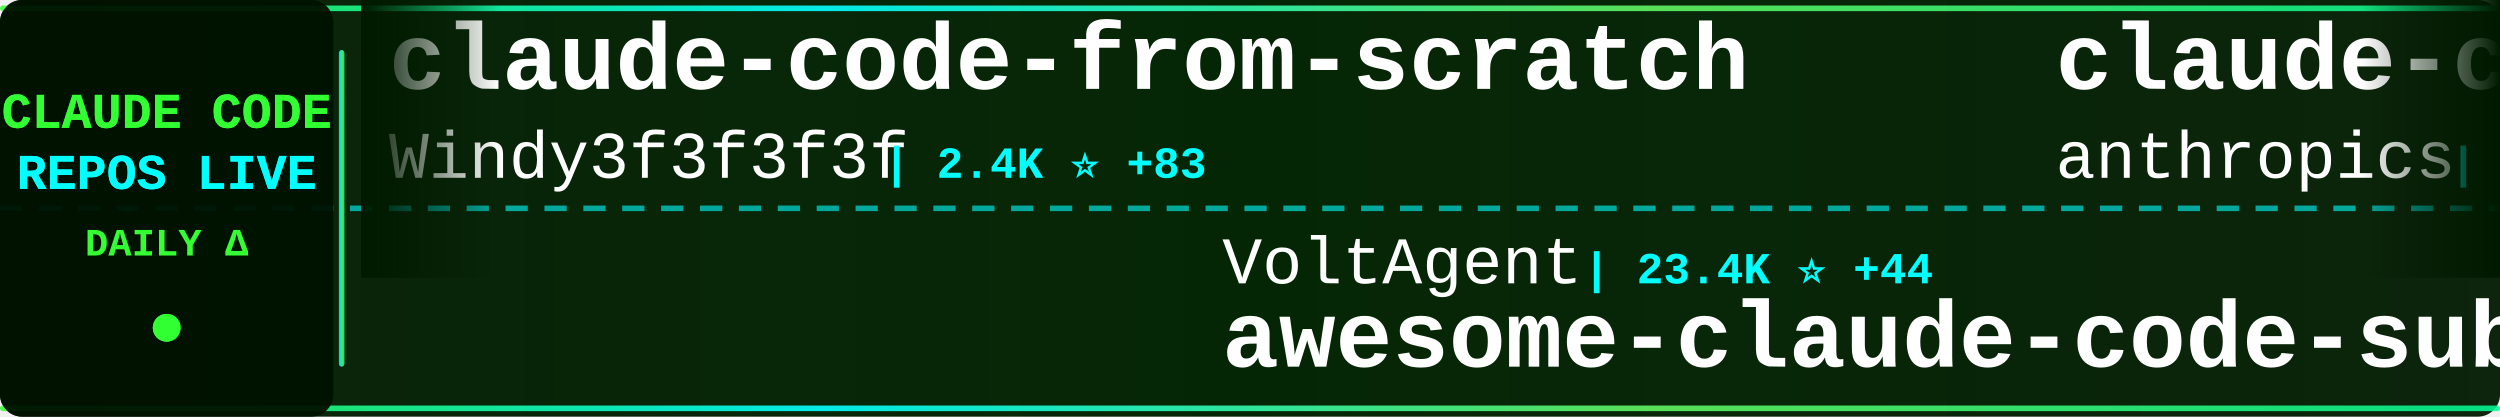
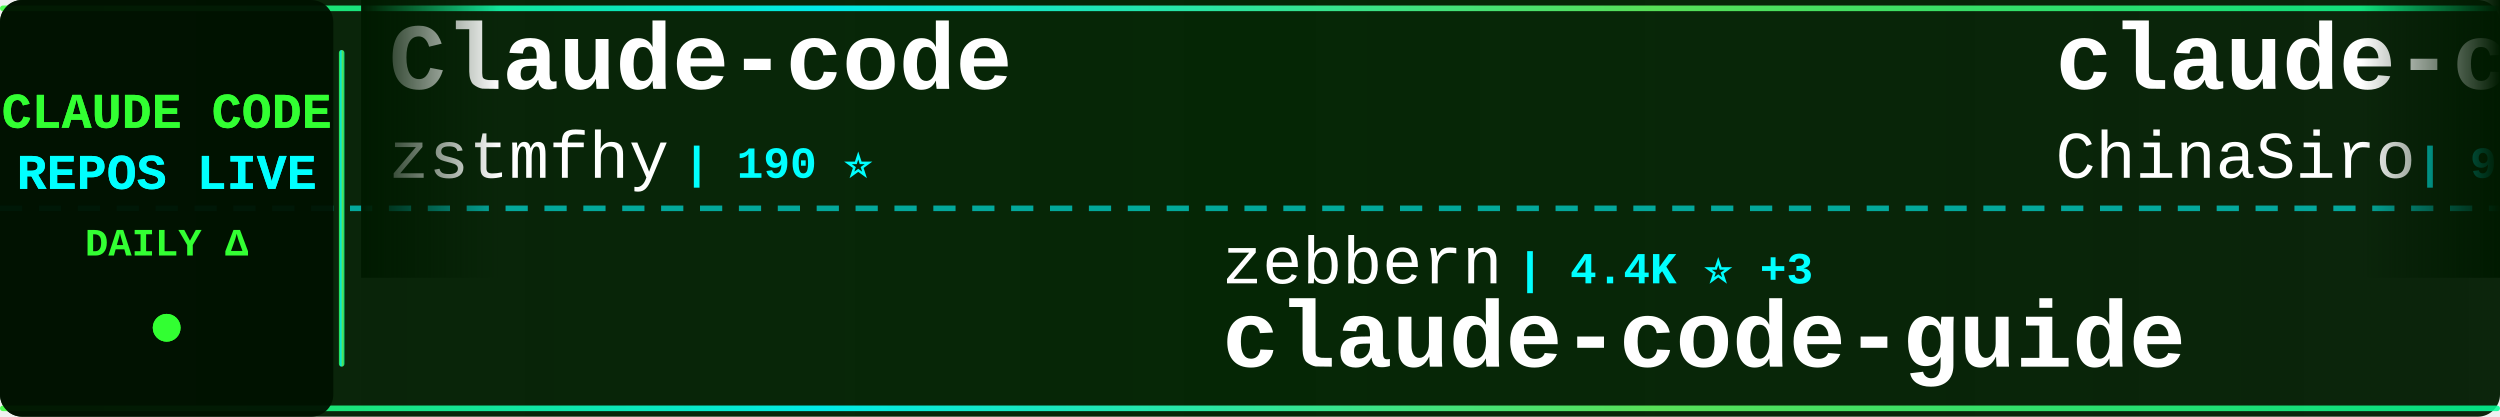
<svg xmlns="http://www.w3.org/2000/svg" width="900" height="150">
  <defs>
    <linearGradient id="tickerBg" x1="0%" y1="0%" x2="100%" y2="0%">
      <stop offset="0%" style="stop-color:#001a00;stop-opacity:0.95" />
      <stop offset="50%" style="stop-color:#002200;stop-opacity:0.98" />
      <stop offset="100%" style="stop-color:#001a00;stop-opacity:0.95" />
    </linearGradient>
    <linearGradient id="borderGrad" x1="0%" y1="0%" x2="100%" y2="0%">
      <stop offset="0%" style="stop-color:#33ff33;stop-opacity:0.85">
        <animate attributeName="stop-opacity" values="0.85;1;0.85" dur="2s" repeatCount="indefinite" />
      </stop>
      <stop offset="33%" style="stop-color:#00ffff;stop-opacity:0.9">
        <animate attributeName="stop-opacity" values="0.9;1;0.9" dur="2.2s" repeatCount="indefinite" />
      </stop>
      <stop offset="66%" style="stop-color:#66ff66;stop-opacity:0.85">
        <animate attributeName="stop-opacity" values="0.85;1;0.85" dur="1.8s" repeatCount="indefinite" />
      </stop>
      <stop offset="100%" style="stop-color:#00ff99;stop-opacity:0.85">
        <animate attributeName="stop-opacity" values="0.85;1;0.85" dur="2s" repeatCount="indefinite" />
      </stop>
    </linearGradient>
    <filter id="textGlow">
      <feGaussianBlur stdDeviation="0.1" result="coloredBlur" />
      <feMerge>
        <feMergeNode in="coloredBlur" />
        <feMergeNode in="SourceGraphic" />
      </feMerge>
    </filter>
    <filter id="metricGlow">
      <feGaussianBlur stdDeviation="0.2" result="coloredBlur" />
      <feMerge>
        <feMergeNode in="coloredBlur" />
        <feMergeNode in="SourceGraphic" />
      </feMerge>
    </filter>
    <linearGradient id="leftFade" x1="0%" y1="0%" x2="100%" y2="0%">
      <stop offset="0%" style="stop-color:#001a00;stop-opacity:1" />
      <stop offset="100%" style="stop-color:#001a00;stop-opacity:0" />
    </linearGradient>
    <linearGradient id="rightFade" x1="0%" y1="0%" x2="100%" y2="0%">
      <stop offset="0%" style="stop-color:#001a00;stop-opacity:0" />
      <stop offset="100%" style="stop-color:#001a00;stop-opacity:1" />
    </linearGradient>
  </defs>
  <rect width="900" height="150" fill="url(#tickerBg)" rx="8" />
  <rect x="0" y="2" width="900" height="2" fill="url(#borderGrad)" rx="1" />
  <rect x="0" y="146" width="900" height="2" fill="url(#borderGrad)" rx="1" />
  <line x1="0" y1="75" x2="900" y2="75" stroke="#00ffff" stroke-width="2" stroke-dasharray="8 6" opacity="0.6" />
  <rect x="0" y="0" width="120" height="150" fill="#001100" opacity="0.95" rx="8" />
  <text x="60" y="46" font-family="'Courier New', monospace" font-size="18" font-weight="bold" fill="#33ff33" text-anchor="middle" filter="url(#textGlow)">
    CLAUDE CODE
  </text>
  <text x="60" y="68" font-family="'Courier New', monospace" font-size="18" font-weight="bold" fill="#00ffff" text-anchor="middle" filter="url(#textGlow)">
    REPOS LIVE
  </text>
  <text x="60" y="92" font-family="'Courier New', monospace" font-size="14" font-weight="bold" fill="#33ff33" text-anchor="middle">
    DAILY Δ
  </text>
  <circle cx="60" cy="118" r="5" fill="#33ff33" filter="url(#metricGlow)">
    <animate attributeName="r" values="4;6;4" dur="1.5s" repeatCount="indefinite" />
    <animate attributeName="opacity" values="0.6;1;0.6" dur="1.5s" repeatCount="indefinite" />
  </circle>
  <rect x="122" y="18" width="2" height="114" fill="url(#borderGrad)" rx="1" />
  <clipPath id="tickerClip">
    <rect x="130" y="0" width="770" height="150" />
  </clipPath>
  <g clip-path="url(#tickerClip)">
    <g id="tickerItems">
      <animateTransform attributeName="transform" attributeType="XML" type="translate" from="0 0" to="-3000 0" dur="54s" repeatCount="indefinite" />
      <g transform="translate(0, 0)">
-         <text x="140" y="32" font-family="'Courier New', monospace" font-size="34" font-weight="bold" fill="#ffffff">claude-code-from-scratch</text>
-         <text x="140" y="64" font-family="'Courier New', monospace" font-size="24" font-weight="normal" fill="#ffffff" opacity="1.0">Windy3f3f3f3f</text>
-         <text x="318" y="64" font-family="'Courier New', monospace" font-size="16" font-weight="bold" fill="#00ffff"> | 2.4K ⭐ +83</text>
+         <text x="140" y="32" font-family="'Courier New', monospace" font-size="34" font-weight="bold" fill="#ffffff">Claude-code</text>
+         <text x="140" y="64" font-family="'Courier New', monospace" font-size="24" font-weight="normal" fill="#ffffff" opacity="1.0">zstmfhy</text>
+         <text x="246" y="64" font-family="'Courier New', monospace" font-size="16" font-weight="bold" fill="#00ffff"> | 190 ⭐</text>
      </g>
      <g transform="translate(300, 0)">
+         <text x="140" y="102" font-family="'Courier New', monospace" font-size="24" font-weight="normal" fill="#ffffff" opacity="1.0">zebbern</text>
+         <text x="246" y="102" font-family="'Courier New', monospace" font-size="16" font-weight="bold" fill="#00ffff"> | 4.4K ⭐ +3</text>
+         <text x="140" y="132" font-family="'Courier New', monospace" font-size="34" font-weight="bold" fill="#ffffff">claude-code-guide</text>
+       </g>
+       <g transform="translate(600, 0)">
+         <text x="140" y="32" font-family="'Courier New', monospace" font-size="34" font-weight="bold" fill="#ffffff">claude-code-sourcemap</text>
+         <text x="140" y="64" font-family="'Courier New', monospace" font-size="24" font-weight="normal" fill="#ffffff" opacity="1.0">ChinaSiro</text>
+         <text x="270" y="64" font-family="'Courier New', monospace" font-size="16" font-weight="bold" fill="#00ffff"> | 9.6K ⭐ +2</text>
+       </g>
+       <g transform="translate(900, 0)">
+         <text x="140" y="102" font-family="'Courier New', monospace" font-size="24" font-weight="normal" fill="#ffffff" opacity="1.0">lintsinghua</text>
+         <text x="294" y="102" font-family="'Courier New', monospace" font-size="16" font-weight="bold" fill="#00ffff"> | 4.0K ⭐ +6</text>
+         <text x="140" y="132" font-family="'Courier New', monospace" font-size="34" font-weight="bold" fill="#ffffff">claude-code-book</text>
+       </g>
+       <g transform="translate(1200, 0)">
+         <text x="140" y="32" font-family="'Courier New', monospace" font-size="34" font-weight="bold" fill="#ffffff">Dive-into-Claude-Code</text>
+         <text x="140" y="64" font-family="'Courier New', monospace" font-size="24" font-weight="normal" fill="#ffffff" opacity="1.0">VILA-Lab</text>
+         <text x="258" y="64" font-family="'Courier New', monospace" font-size="16" font-weight="bold" fill="#00ffff"> | 1.9K ⭐ +22</text>
+       </g>
+       <g transform="translate(1500, 0)">
+         <text x="140" y="102" font-family="'Courier New', monospace" font-size="24" font-weight="normal" fill="#ffffff" opacity="1.0">fazxes</text>
+         <text x="234" y="102" font-family="'Courier New', monospace" font-size="16" font-weight="bold" fill="#00ffff"> | 225 ⭐</text>
+         <text x="140" y="132" font-family="'Courier New', monospace" font-size="34" font-weight="bold" fill="#ffffff">Claude-code</text>
+       </g>
+       <g transform="translate(1800, 0)">
+         <text x="140" y="32" font-family="'Courier New', monospace" font-size="34" font-weight="bold" fill="#ffffff">claude-code-action</text>
+         <text x="140" y="64" font-family="'Courier New', monospace" font-size="24" font-weight="normal" fill="#ffffff" opacity="1.0">anthropics</text>
+         <text x="282" y="64" font-family="'Courier New', monospace" font-size="16" font-weight="bold" fill="#00ffff"> | 8.4K ⭐ +7</text>
+       </g>
+       <g transform="translate(2100, 0)">
+         <text x="140" y="102" font-family="'Courier New', monospace" font-size="24" font-weight="normal" fill="#ffffff" opacity="1.0">pedrohcgs</text>
+         <text x="270" y="102" font-family="'Courier New', monospace" font-size="16" font-weight="bold" fill="#00ffff"> | 1.4K ⭐ +2</text>
+         <text x="140" y="132" font-family="'Courier New', monospace" font-size="34" font-weight="bold" fill="#ffffff">claude-code-my-workflow</text>
+       </g>
+       <g transform="translate(2400, 0)">
+         <text x="140" y="32" font-family="'Courier New', monospace" font-size="34" font-weight="bold" fill="#ffffff">Claude-Code-Source-Study</text>
+         <text x="140" y="64" font-family="'Courier New', monospace" font-size="24" font-weight="normal" fill="#ffffff" opacity="1.0">luyao618</text>
+         <text x="258" y="64" font-family="'Courier New', monospace" font-size="16" font-weight="bold" fill="#00ffff"> | 1.6K ⭐ +3</text>
+       </g>
+       <g transform="translate(2700, 0)">
        <text x="140" y="102" font-family="'Courier New', monospace" font-size="24" font-weight="normal" fill="#ffffff" opacity="1.0">VoltAgent</text>
-         <text x="270" y="102" font-family="'Courier New', monospace" font-size="16" font-weight="bold" fill="#00ffff"> | 23.4K ⭐ +44</text>
+         <text x="270" y="102" font-family="'Courier New', monospace" font-size="16" font-weight="bold" fill="#00ffff"> | 23.4K ⭐ +39</text>
        <text x="140" y="132" font-family="'Courier New', monospace" font-size="34" font-weight="bold" fill="#ffffff">awesome-claude-code-suba...</text>
      </g>
-       <g transform="translate(600, 0)">
-         <text x="140" y="32" font-family="'Courier New', monospace" font-size="34" font-weight="bold" fill="#ffffff">claude-code-security-rev...</text>
-         <text x="140" y="64" font-family="'Courier New', monospace" font-size="24" font-weight="normal" fill="#ffffff" opacity="1.0">anthropics</text>
-         <text x="282" y="64" font-family="'Courier New', monospace" font-size="16" font-weight="bold" fill="#00ffff"> | 5.6K ⭐ +11</text>
+       <g transform="translate(3000, 0)">
+         <text x="140" y="32" font-family="'Courier New', monospace" font-size="34" font-weight="bold" fill="#ffffff">Claude-code</text>
+         <text x="140" y="64" font-family="'Courier New', monospace" font-size="24" font-weight="normal" fill="#ffffff" opacity="1.0">zstmfhy</text>
+         <text x="246" y="64" font-family="'Courier New', monospace" font-size="16" font-weight="bold" fill="#00ffff"> | 190 ⭐</text>
      </g>
-       <g transform="translate(900, 0)">
+       <g transform="translate(3300, 0)">
        <text x="140" y="102" font-family="'Courier New', monospace" font-size="24" font-weight="normal" fill="#ffffff" opacity="1.0">zebbern</text>
-         <text x="246" y="102" font-family="'Courier New', monospace" font-size="16" font-weight="bold" fill="#00ffff"> | 4.4K ⭐ +4</text>
+         <text x="246" y="102" font-family="'Courier New', monospace" font-size="16" font-weight="bold" fill="#00ffff"> | 4.4K ⭐ +3</text>
        <text x="140" y="132" font-family="'Courier New', monospace" font-size="34" font-weight="bold" fill="#ffffff">claude-code-guide</text>
      </g>
-       <g transform="translate(1200, 0)">
-         <text x="140" y="32" font-family="'Courier New', monospace" font-size="34" font-weight="bold" fill="#ffffff">Claude-Code</text>
-         <text x="140" y="64" font-family="'Courier New', monospace" font-size="24" font-weight="normal" fill="#ffffff" opacity="1.0">OrcaWhisper</text>
-         <text x="294" y="64" font-family="'Courier New', monospace" font-size="16" font-weight="bold" fill="#00ffff"> | 85 ⭐</text>
-       </g>
-       <g transform="translate(1500, 0)">
-         <text x="140" y="102" font-family="'Courier New', monospace" font-size="24" font-weight="normal" fill="#ffffff" opacity="1.0">oboard</text>
-         <text x="234" y="102" font-family="'Courier New', monospace" font-size="16" font-weight="bold" fill="#00ffff"> | 3.3K ⭐ +2</text>
-         <text x="140" y="132" font-family="'Courier New', monospace" font-size="34" font-weight="bold" fill="#ffffff">claude-code-rev</text>
-       </g>
-       <g transform="translate(1800, 0)">
-         <text x="140" y="32" font-family="'Courier New', monospace" font-size="34" font-weight="bold" fill="#ffffff">claude-code-ultimate-gui...</text>
-         <text x="140" y="64" font-family="'Courier New', monospace" font-size="24" font-weight="normal" fill="#ffffff" opacity="1.0">FlorianBruniaux</text>
-         <text x="342" y="64" font-family="'Courier New', monospace" font-size="16" font-weight="bold" fill="#00ffff"> | 5.5K ⭐ +10</text>
-       </g>
-       <g transform="translate(2100, 0)">
-         <text x="140" y="102" font-family="'Courier New', monospace" font-size="24" font-weight="normal" fill="#ffffff" opacity="1.0">andrew-kramer-inno</text>
-         <text x="378" y="102" font-family="'Courier New', monospace" font-size="16" font-weight="bold" fill="#00ffff"> | 595 ⭐</text>
-         <text x="140" y="132" font-family="'Courier New', monospace" font-size="34" font-weight="bold" fill="#ffffff">claude-code-source-build</text>
-       </g>
-       <g transform="translate(2400, 0)">
-         <text x="140" y="32" font-family="'Courier New', monospace" font-size="34" font-weight="bold" fill="#ffffff">claude-code-showcase</text>
-         <text x="140" y="64" font-family="'Courier New', monospace" font-size="24" font-weight="normal" fill="#ffffff" opacity="1.0">ChrisWiles</text>
-         <text x="282" y="64" font-family="'Courier New', monospace" font-size="16" font-weight="bold" fill="#00ffff"> | 6.0K ⭐</text>
-       </g>
-       <g transform="translate(2700, 0)">
-         <text x="140" y="102" font-family="'Courier New', monospace" font-size="24" font-weight="normal" fill="#ffffff" opacity="1.0">darcyegb</text>
-         <text x="258" y="102" font-family="'Courier New', monospace" font-size="16" font-weight="bold" fill="#00ffff"> | 748 ⭐</text>
-         <text x="140" y="132" font-family="'Courier New', monospace" font-size="34" font-weight="bold" fill="#ffffff">ClaudeCodeAgents</text>
-       </g>
-       <g transform="translate(3000, 0)">
-         <text x="140" y="32" font-family="'Courier New', monospace" font-size="34" font-weight="bold" fill="#ffffff">claude-code-from-scratch</text>
-         <text x="140" y="64" font-family="'Courier New', monospace" font-size="24" font-weight="normal" fill="#ffffff" opacity="1.0">Windy3f3f3f3f</text>
-         <text x="318" y="64" font-family="'Courier New', monospace" font-size="16" font-weight="bold" fill="#00ffff"> | 2.4K ⭐ +83</text>
-       </g>
-       <g transform="translate(3300, 0)">
-         <text x="140" y="102" font-family="'Courier New', monospace" font-size="24" font-weight="normal" fill="#ffffff" opacity="1.0">VoltAgent</text>
-         <text x="270" y="102" font-family="'Courier New', monospace" font-size="16" font-weight="bold" fill="#00ffff"> | 23.4K ⭐ +44</text>
-         <text x="140" y="132" font-family="'Courier New', monospace" font-size="34" font-weight="bold" fill="#ffffff">awesome-claude-code-suba...</text>
-       </g>
      <g transform="translate(3600, 0)">
-         <text x="140" y="32" font-family="'Courier New', monospace" font-size="34" font-weight="bold" fill="#ffffff">claude-code-security-rev...</text>
-         <text x="140" y="64" font-family="'Courier New', monospace" font-size="24" font-weight="normal" fill="#ffffff" opacity="1.0">anthropics</text>
-         <text x="282" y="64" font-family="'Courier New', monospace" font-size="16" font-weight="bold" fill="#00ffff"> | 5.6K ⭐ +11</text>
+         <text x="140" y="32" font-family="'Courier New', monospace" font-size="34" font-weight="bold" fill="#ffffff">claude-code-sourcemap</text>
+         <text x="140" y="64" font-family="'Courier New', monospace" font-size="24" font-weight="normal" fill="#ffffff" opacity="1.0">ChinaSiro</text>
+         <text x="270" y="64" font-family="'Courier New', monospace" font-size="16" font-weight="bold" fill="#00ffff"> | 9.6K ⭐ +2</text>
      </g>
      <g transform="translate(3900, 0)">
-         <text x="140" y="102" font-family="'Courier New', monospace" font-size="24" font-weight="normal" fill="#ffffff" opacity="1.0">zebbern</text>
-         <text x="246" y="102" font-family="'Courier New', monospace" font-size="16" font-weight="bold" fill="#00ffff"> | 4.4K ⭐ +4</text>
-         <text x="140" y="132" font-family="'Courier New', monospace" font-size="34" font-weight="bold" fill="#ffffff">claude-code-guide</text>
+         <text x="140" y="102" font-family="'Courier New', monospace" font-size="24" font-weight="normal" fill="#ffffff" opacity="1.0">lintsinghua</text>
+         <text x="294" y="102" font-family="'Courier New', monospace" font-size="16" font-weight="bold" fill="#00ffff"> | 4.0K ⭐ +6</text>
+         <text x="140" y="132" font-family="'Courier New', monospace" font-size="34" font-weight="bold" fill="#ffffff">claude-code-book</text>
      </g>
    </g>
  </g>
  <rect x="130" y="0" width="50" height="100" fill="url(#leftFade)" />
  <rect x="850" y="0" width="50" height="100" fill="url(#rightFade)" />
</svg>
